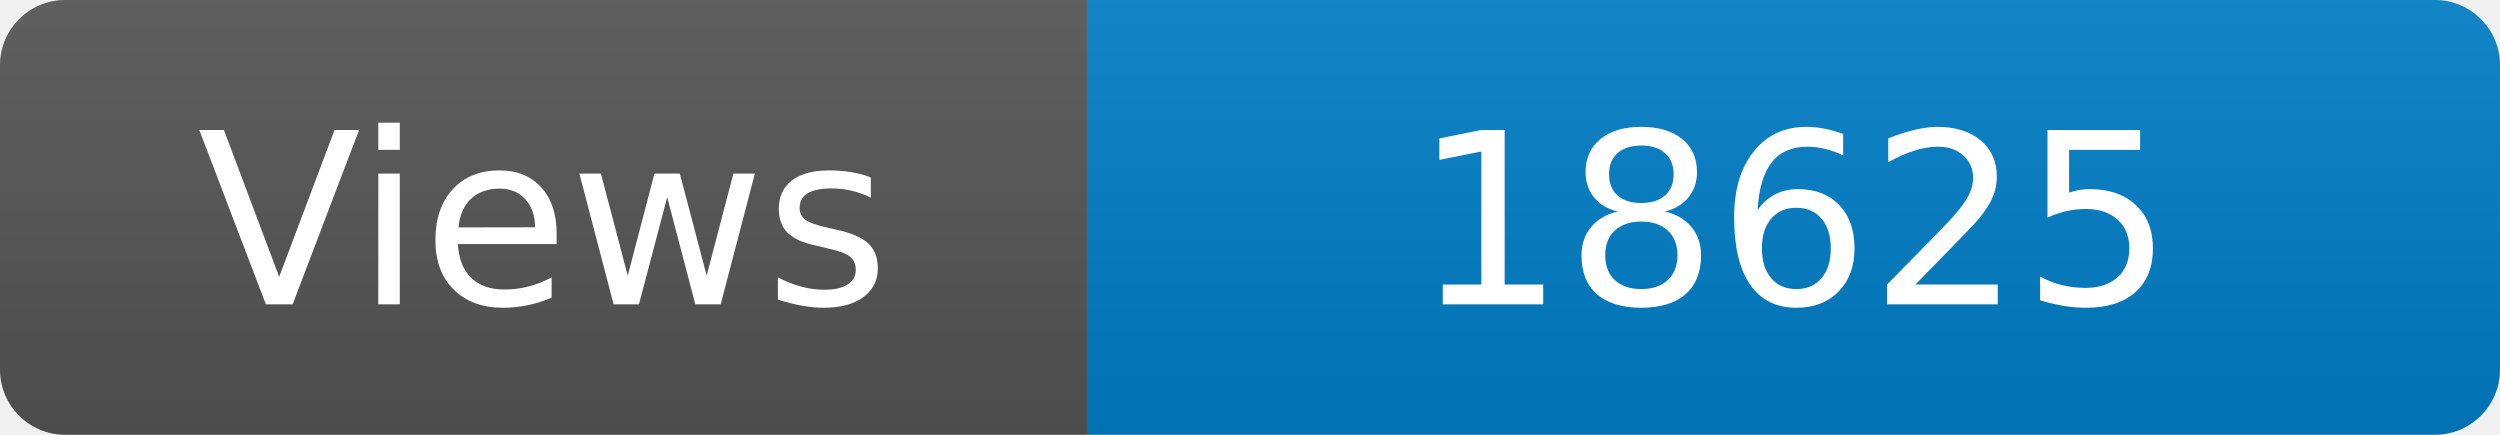
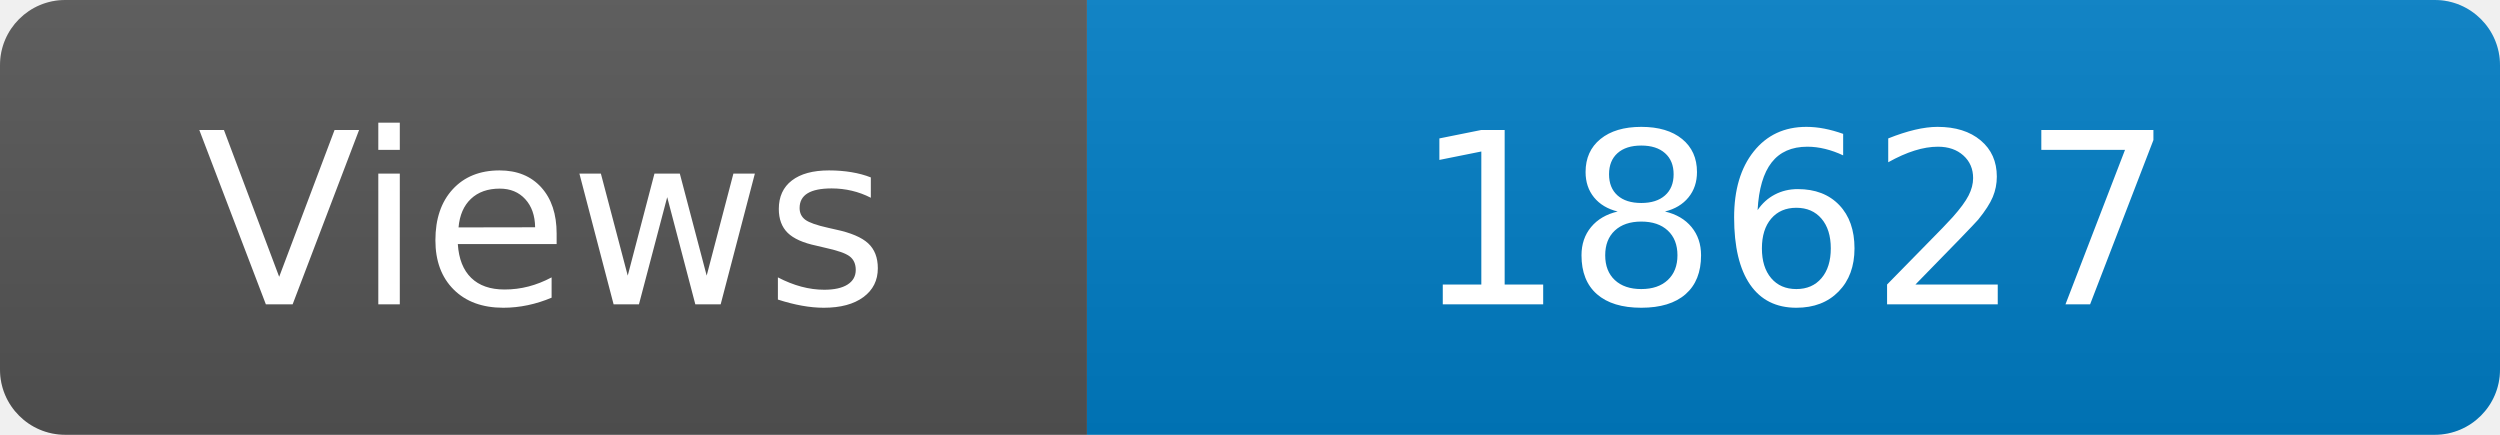
<svg xmlns="http://www.w3.org/2000/svg" width="115" height="20" role="img" aria-label="Maintained?: yes">
  <linearGradient id="s" x2="0" y2="100%">
    <stop offset="0" stop-color="#bbb" stop-opacity=".1" />
    <stop offset="1" stop-opacity=".1" />
  </linearGradient>
  <clipPath id="r">
    <rect width="115" height="20" rx="3" fill="#fff" />
  </clipPath>
  <g clip-path="url(#r)">
    <rect width="50" height="20" fill="#555" />
    <rect x="50" width="160" height="20" fill="#007ec6" />
    <rect width="115" height="20" fill="url(#s)" />
  </g>
  <g fill="#fff" text-anchor="middle" font-family="Verdana,Geneva,DejaVu Sans,sans-serif" font-size="110">
    <text x="250" y="140" transform="scale(.1)" fill="#fff">Views</text>
-     <text x="825" y="140" transform="scale(.1)" fill="#fff">18625</text>
+     <text x="825" y="140" transform="scale(.1)" fill="#fff">18627</text>
  </g>
</svg>
